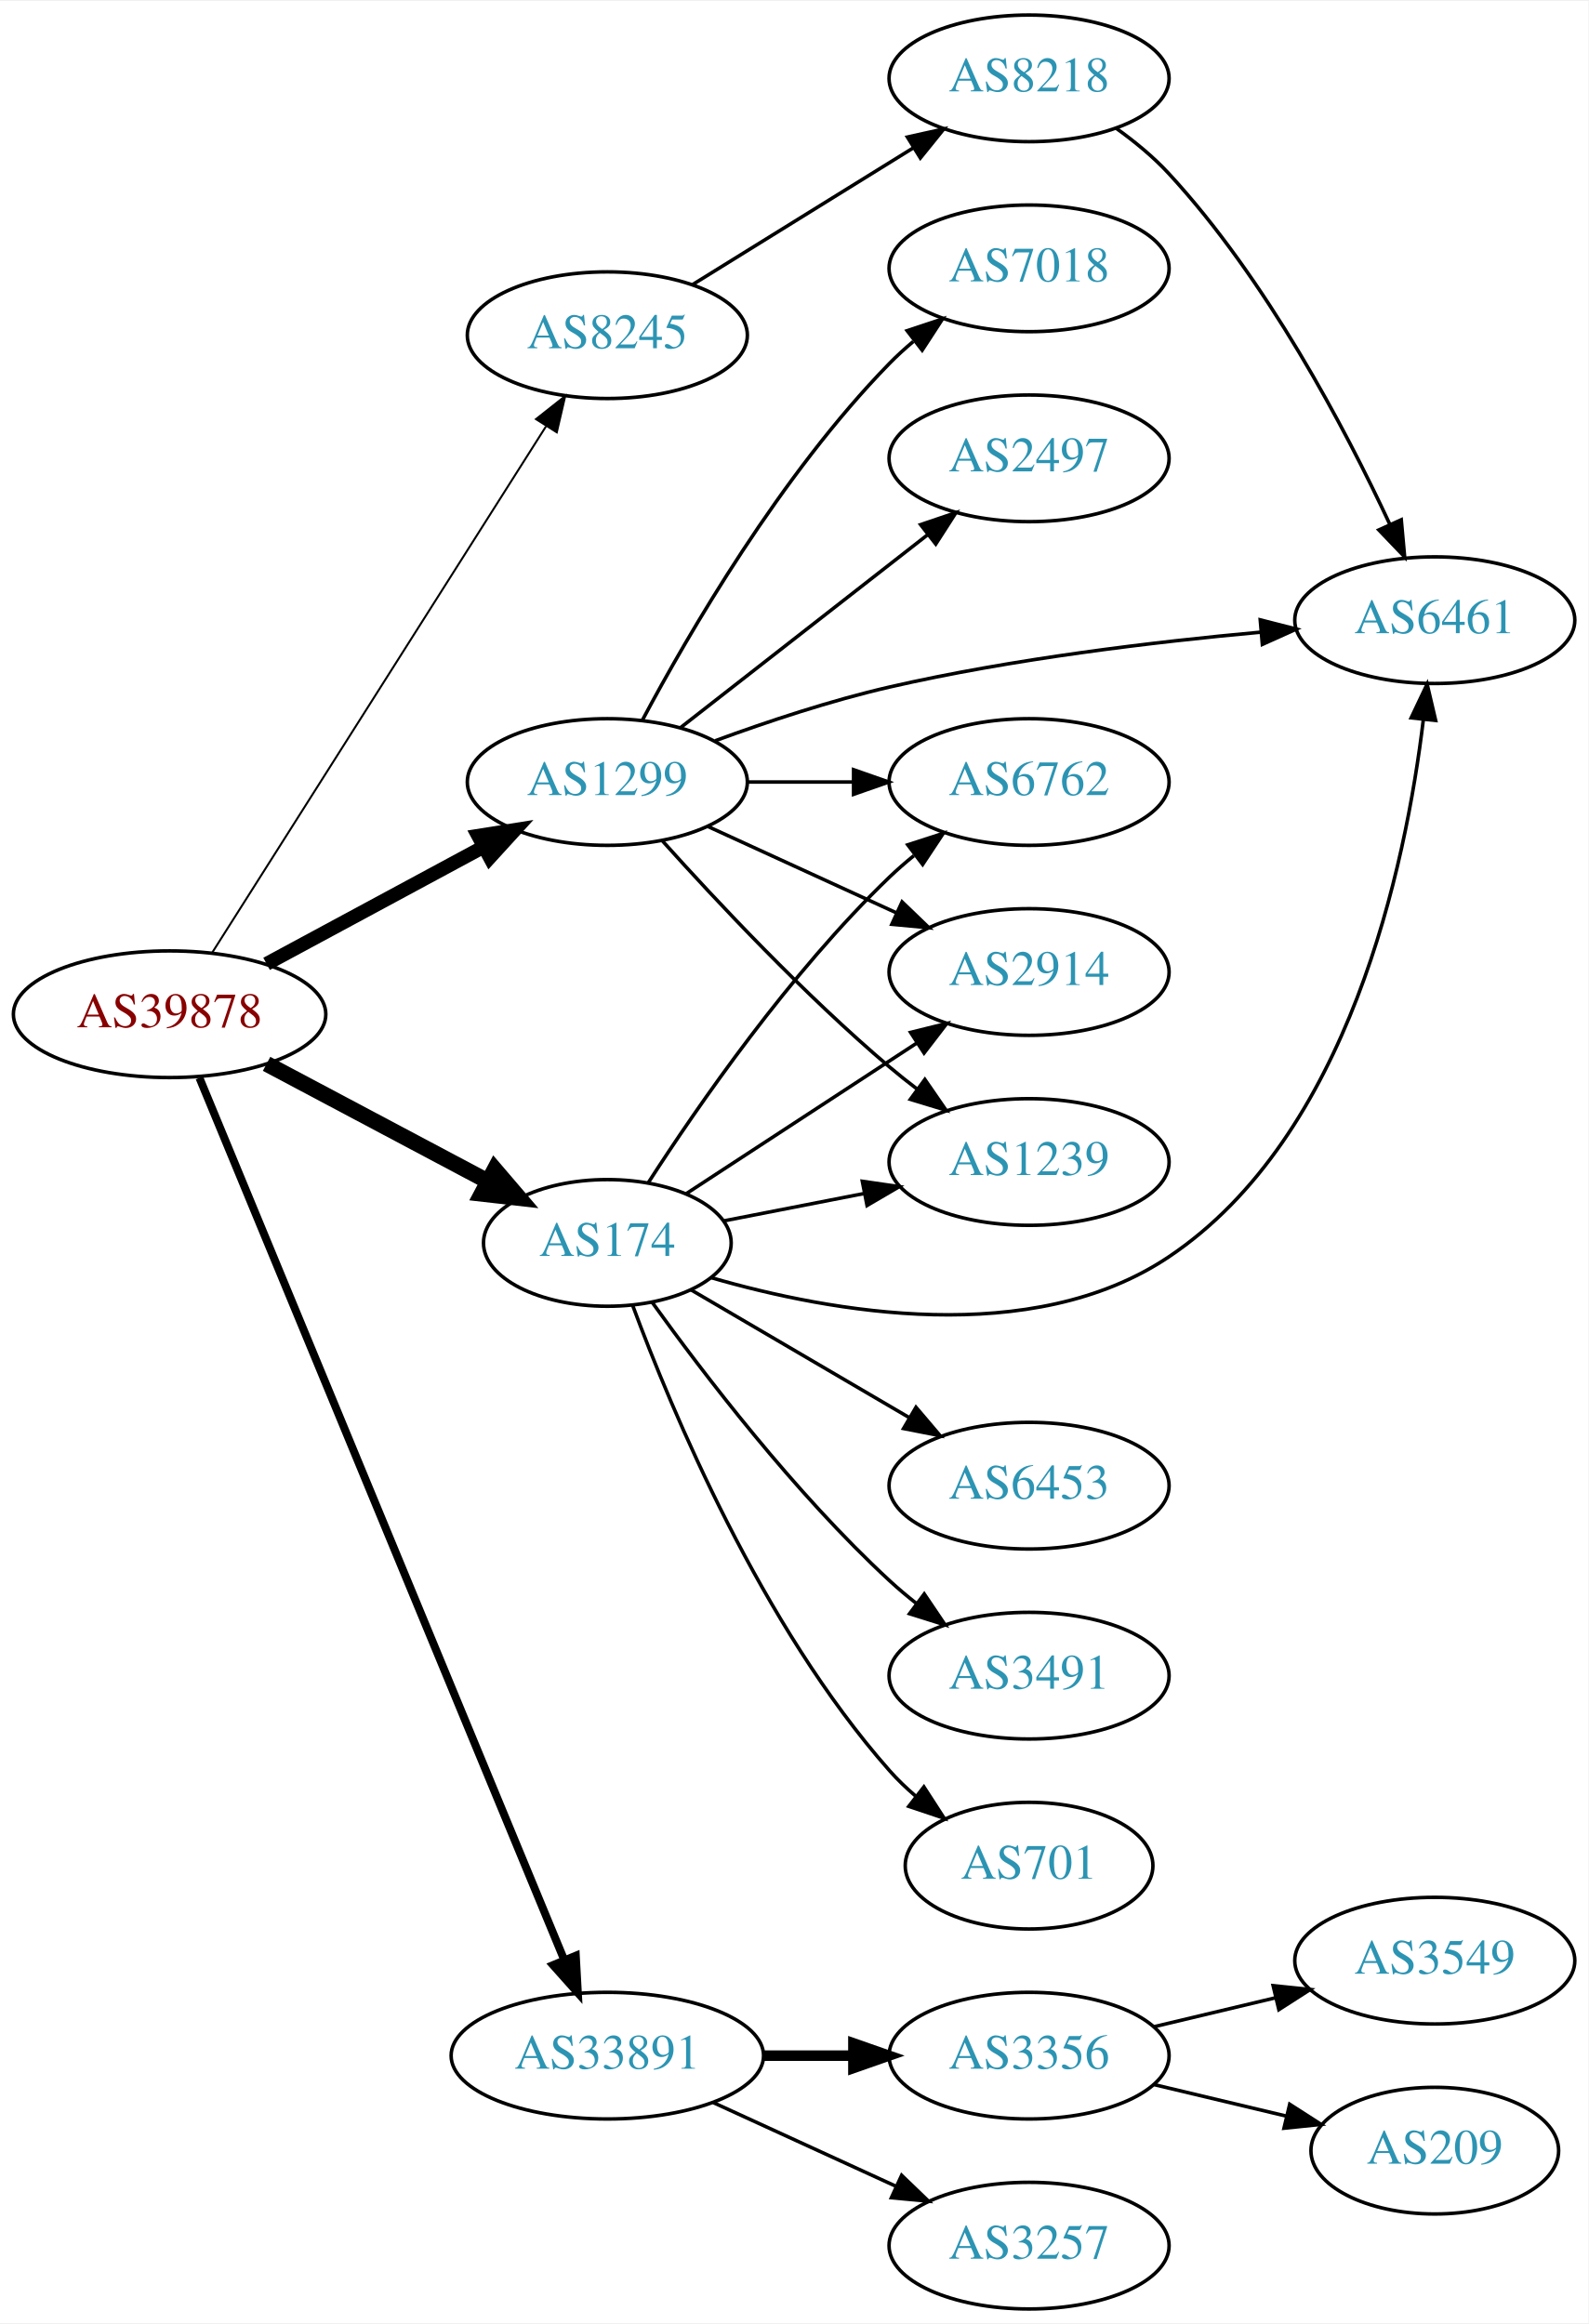
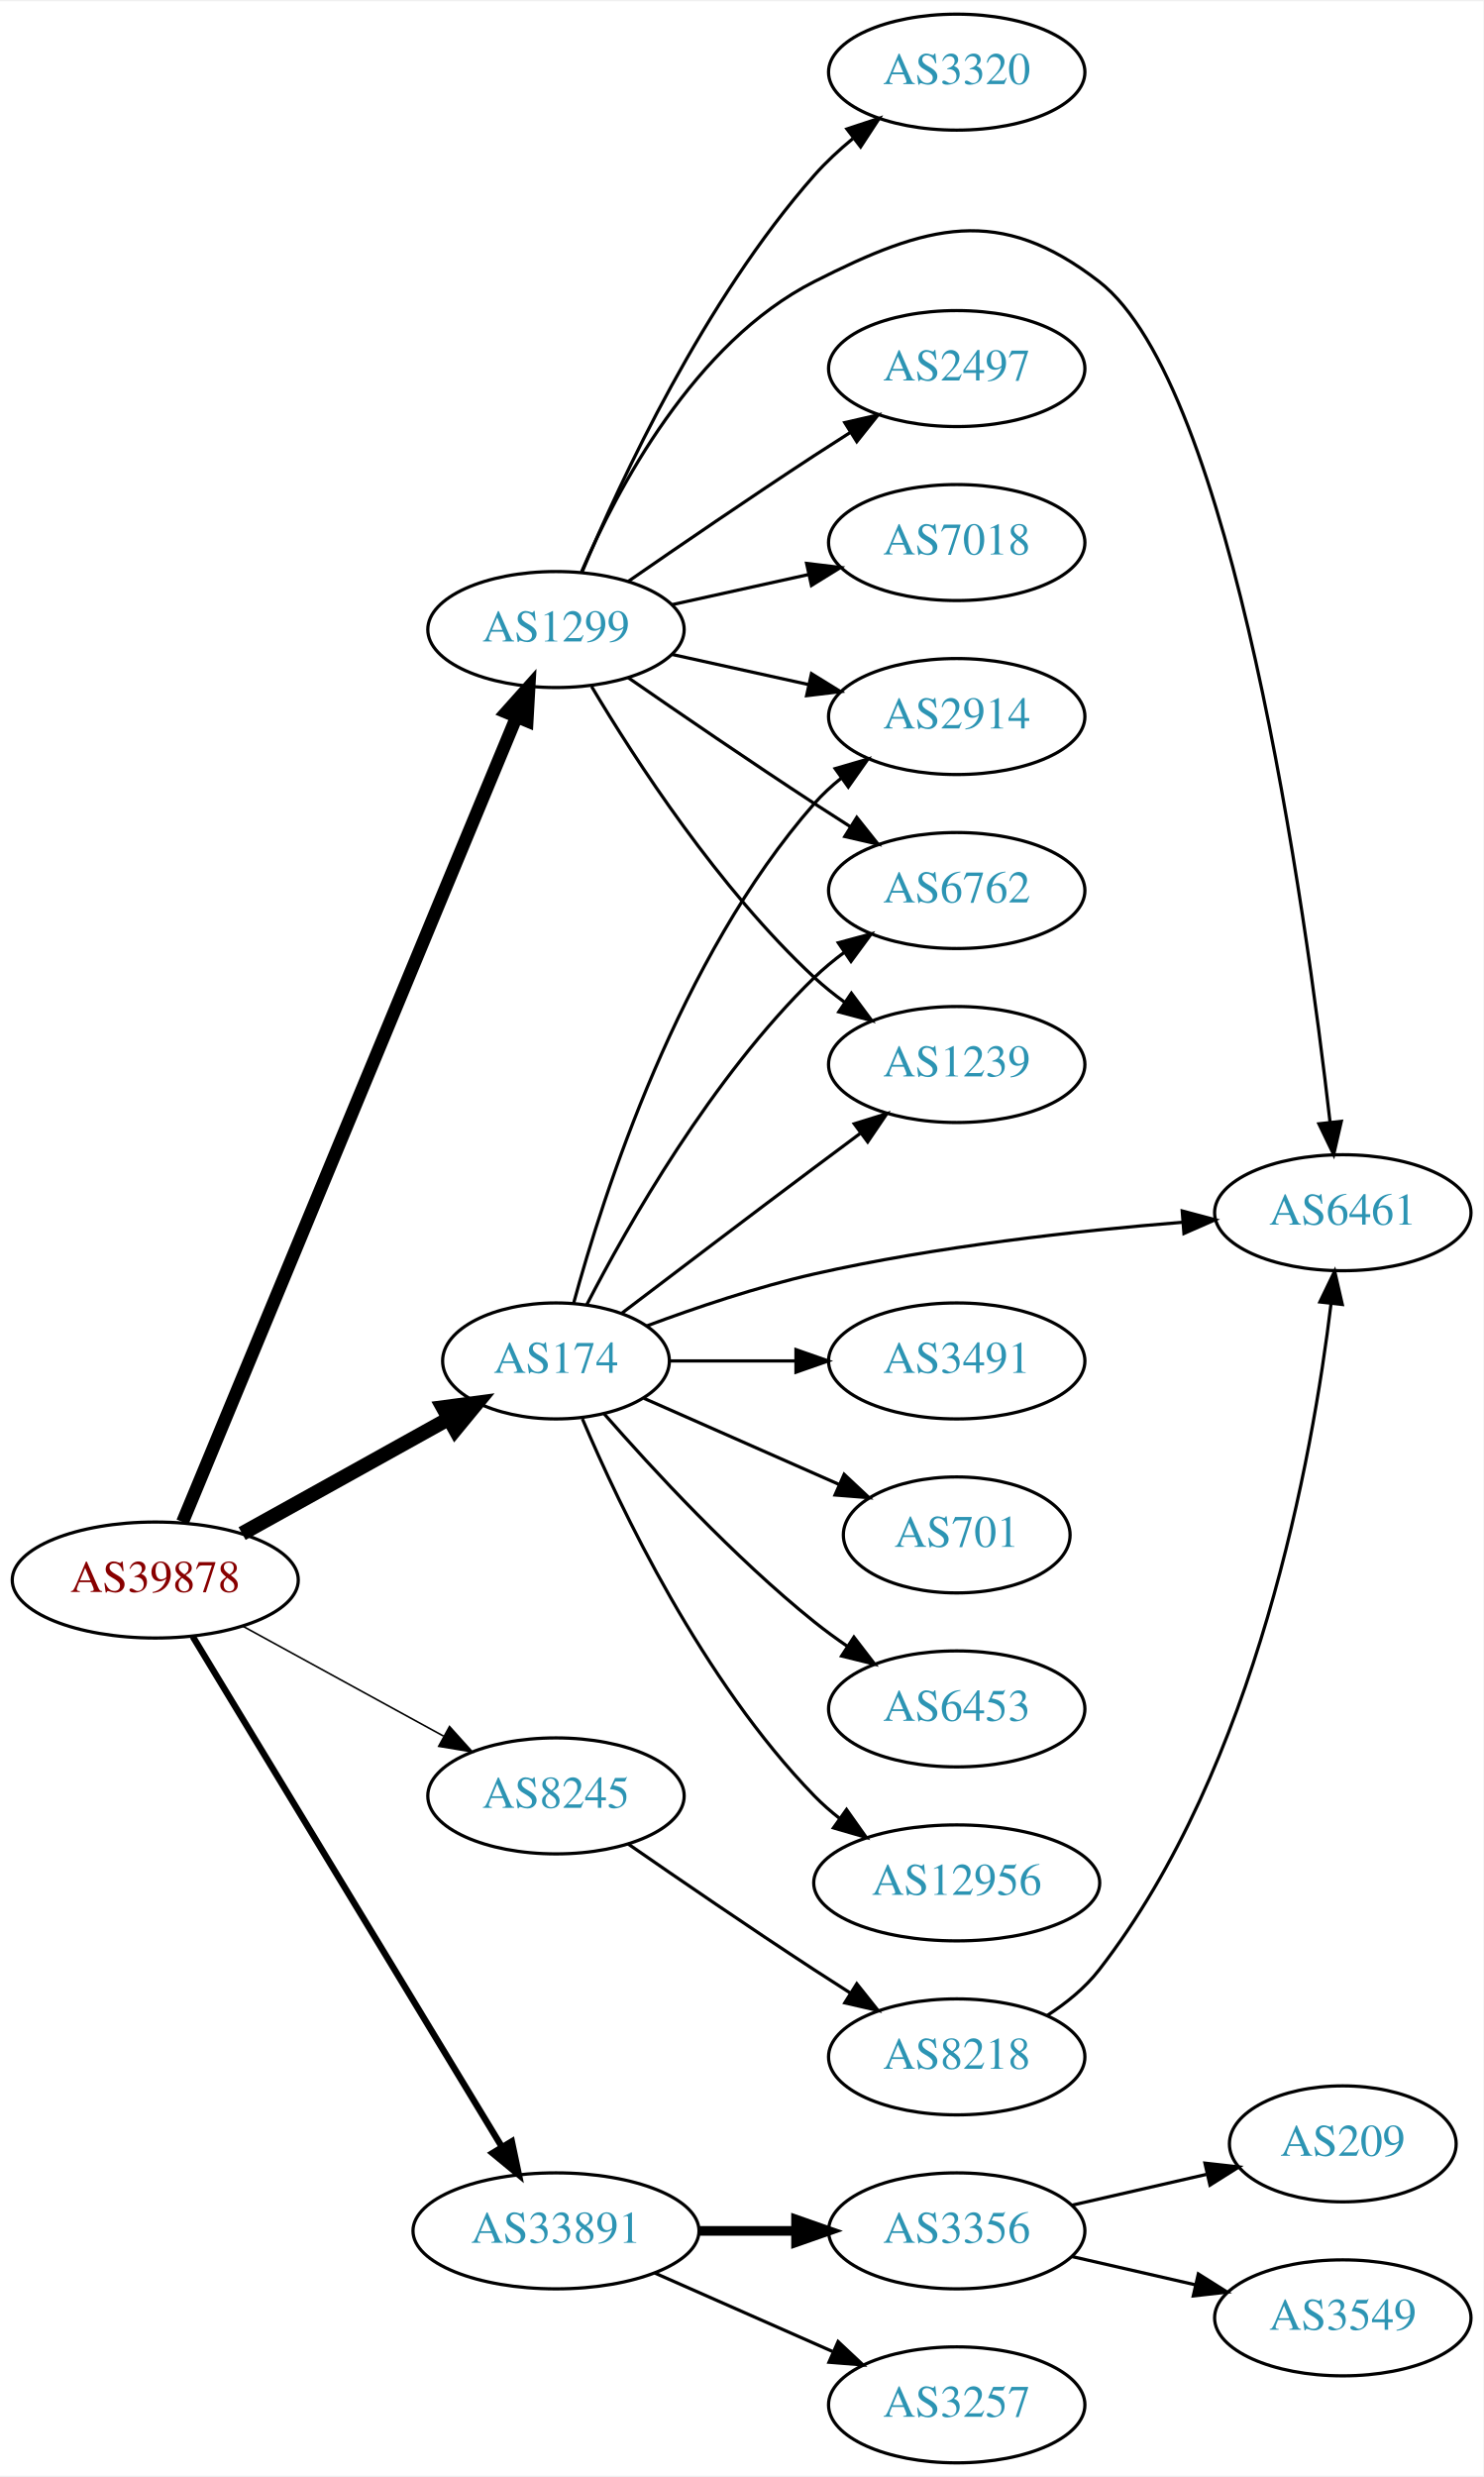
- <svg xmlns="http://www.w3.org/2000/svg" xmlns:xlink="http://www.w3.org/1999/xlink" width="451pt" height="660pt" viewBox="0.00 0.00 451.37 660.00">
-   <g id="graph0" class="graph" transform="scale(1 1) rotate(0) translate(4 656)">
-     <polygon fill="white" stroke="none" points="-4,4 -4,-656 447.37,-656 447.37,4 -4,4" />
+ <svg xmlns="http://www.w3.org/2000/svg" xmlns:xlink="http://www.w3.org/1999/xlink" width="460pt" height="768pt" viewBox="0.00 0.00 460.47 768.00">
+   <g id="graph0" class="graph" transform="scale(1 1) rotate(0) translate(4 764)">
+     <polygon fill="white" stroke="none" points="-4,4 -4,-764 456.469,-764 456.469,4 -4,4" />
    <g id="node1" class="node">
      <g id="a_node1">
        <a xlink:href="/asn/39878" xlink:title="AS39878 ~ Peter Rauter GmbH [AT]">
-           <ellipse fill="#ffffff" stroke="black" cx="44.196" cy="-368" rx="44.393" ry="18" />
-           <text text-anchor="middle" x="44.196" y="-364.3" font-family="Times,serif" font-size="14.00" fill="#880000">AS39878</text>
+           <ellipse fill="#ffffff" stroke="black" cx="44.196" cy="-274" rx="44.393" ry="18" />
+           <text text-anchor="middle" x="44.196" y="-270.3" font-family="Times,serif" font-size="14.00" fill="#880000">AS39878</text>
        </a>
      </g>
    </g>
    <g id="node2" class="node">
      <g id="a_node2">
        <a xlink:href="/asn/174" xlink:title="AS174 ~ Cogent Communications [US]">
-           <ellipse fill="#ffffff" stroke="black" cx="168.588" cy="-303" rx="35.194" ry="18" />
-           <text text-anchor="middle" x="168.588" y="-299.3" font-family="Times,serif" font-size="14.00" fill="#2c94b3">AS174</text>
+           <ellipse fill="#ffffff" stroke="black" cx="168.588" cy="-342" rx="35.194" ry="18" />
+           <text text-anchor="middle" x="168.588" y="-338.3" font-family="Times,serif" font-size="14.00" fill="#2c94b3">AS174</text>
        </a>
      </g>
    </g>
    <g id="edge1" class="edge">
-       <path fill="none" stroke="black" stroke-width="4.5" d="M71.753,-353.896C90.204,-344.097 114.919,-330.972 134.629,-320.504" />
-       <polygon fill="black" stroke="black" stroke-width="4.5" points="136.587,-323.923 143.572,-315.755 132.893,-316.968 136.587,-323.923" />
+       <path fill="none" stroke="black" stroke-width="4.5" d="M71.152,-288.421C89.894,-298.834 115.326,-312.964 135.367,-324.098" />
+       <polygon fill="black" stroke="black" stroke-width="4.5" points="133.499,-327.565 144.153,-328.979 137.324,-320.681 133.499,-327.565" />
    </g>
    <g id="node3" class="node">
      <g id="a_node3">
        <a xlink:href="/asn/1299" xlink:title="AS1299 ~ Telia Carrier [EU]">
-           <ellipse fill="#ffffff" stroke="black" cx="168.588" cy="-434" rx="39.794" ry="18" />
-           <text text-anchor="middle" x="168.588" y="-430.3" font-family="Times,serif" font-size="14.00" fill="#2c94b3">AS1299</text>
+           <ellipse fill="#ffffff" stroke="black" cx="168.588" cy="-569" rx="39.794" ry="18" />
+           <text text-anchor="middle" x="168.588" y="-565.3" font-family="Times,serif" font-size="14.00" fill="#2c94b3">AS1299</text>
        </a>
      </g>
    </g>
    <g id="edge2" class="edge">
-       <path fill="none" stroke="black" stroke-width="3.938" d="M71.753,-382.321C89.84,-392.074 113.946,-405.073 133.456,-415.594" />
-       <polygon fill="black" stroke="black" stroke-width="3.938" points="131.874,-418.718 142.338,-420.384 135.197,-412.556 131.874,-418.718" />
+       <path fill="none" stroke="black" stroke-width="4" d="M52.668,-292.009C73.372,-341.913 131.577,-482.204 156.277,-541.738" />
+       <polygon fill="black" stroke="black" stroke-width="4" points="153.149,-543.331 160.214,-551.226 159.615,-540.648 153.149,-543.331" />
    </g>
    <g id="node4" class="node">
      <g id="a_node4">
        <a xlink:href="/asn/8245" xlink:title="AS8245 ~ Video-Broadcast GmbH [AT]">
-           <ellipse fill="#ffffff" stroke="black" cx="168.588" cy="-561" rx="39.794" ry="18" />
-           <text text-anchor="middle" x="168.588" y="-557.3" font-family="Times,serif" font-size="14.00" fill="#2c94b3">AS8245</text>
+           <ellipse fill="#ffffff" stroke="black" cx="168.588" cy="-207" rx="39.794" ry="18" />
+           <text text-anchor="middle" x="168.588" y="-203.3" font-family="Times,serif" font-size="14.00" fill="#2c94b3">AS8245</text>
        </a>
      </g>
    </g>
    <g id="edge3" class="edge">
-       <path fill="none" stroke="black" stroke-width="0.562" d="M56.273,-385.468C77.892,-419.557 125.798,-495.102 151.137,-535.058" />
-       <polygon fill="black" stroke="black" stroke-width="0.562" points="148.313,-537.14 156.624,-543.711 154.224,-533.391 148.313,-537.14" />
+       <path fill="none" stroke="black" stroke-width="0.5" d="M71.452,-259.627C89.643,-249.669 114.029,-236.32 133.688,-225.558" />
+       <polygon fill="black" stroke="black" stroke-width="0.5" points="135.538,-228.535 142.629,-220.663 132.177,-222.395 135.538,-228.535" />
    </g>
    <g id="node5" class="node">
      <g id="a_node5">
        <a xlink:href="/asn/33891" xlink:title="AS33891 ~ CORE-BACKBONE GMBH GLOBAL NETWORK [DE]">
          <ellipse fill="#ffffff" stroke="black" cx="168.588" cy="-72" rx="44.393" ry="18" />
          <text text-anchor="middle" x="168.588" y="-68.3" font-family="Times,serif" font-size="14.00" fill="#2c94b3">AS33891</text>
        </a>
      </g>
    </g>
    <g id="edge4" class="edge">
-       <path fill="none" stroke="black" stroke-width="2.25" d="M52.668,-349.929C73.372,-299.857 131.577,-159.09 156.277,-99.355" />
-       <polygon fill="black" stroke="black" stroke-width="2.25" points="159.627,-100.413 160.214,-89.834 153.159,-97.738 159.627,-100.413" />
+       <path fill="none" stroke="black" stroke-width="2" d="M55.843,-256.427C77.417,-220.821 126.386,-140.002 151.73,-98.173" />
+       <polygon fill="black" stroke="black" stroke-width="2" points="154.864,-99.755 157.053,-89.388 148.877,-96.127 154.864,-99.755" />
    </g>
    <g id="node6" class="node">
      <g id="a_node6">
-         <a xlink:href="/asn/6762" xlink:title="AS6762 ~ TELECOM ITALIA SPARKLE S.p.A. [IT]">
-           <ellipse fill="#ffffff" stroke="black" cx="288.431" cy="-434" rx="39.794" ry="18" />
-           <text text-anchor="middle" x="288.431" y="-430.3" font-family="Times,serif" font-size="14.00" fill="#2c94b3">AS6762</text>
+         <a xlink:href="/asn/2914" xlink:title="AS2914 ~ NTT America, Inc. [US]">
+           <ellipse fill="#ffffff" stroke="black" cx="292.98" cy="-542" rx="39.794" ry="18" />
+           <text text-anchor="middle" x="292.98" y="-538.3" font-family="Times,serif" font-size="14.00" fill="#2c94b3">AS2914</text>
        </a>
      </g>
    </g>
    <g id="edge5" class="edge">
-       <path fill="none" stroke="black" d="M180.232,-320.134C194.25,-341.876 220.459,-379.813 248.784,-407 250.943,-409.072 253.274,-411.103 255.683,-413.063" />
-       <polygon fill="black" stroke="black" points="253.959,-416.148 264.041,-419.404 258.19,-410.571 253.959,-416.148" />
+       <path fill="none" stroke="black" d="M174.043,-359.834C183.186,-393.479 206.821,-467.226 248.784,-515 251.265,-517.824 254.112,-520.454 257.136,-522.878" />
+       <polygon fill="black" stroke="black" points="255.252,-525.833 265.424,-528.8 259.322,-520.138 255.252,-525.833" />
    </g>
    <g id="node7" class="node">
      <g id="a_node7">
-         <a xlink:href="/asn/2914" xlink:title="AS2914 ~ NTT America, Inc. [US]">
-           <ellipse fill="#ffffff" stroke="black" cx="288.431" cy="-380" rx="39.794" ry="18" />
-           <text text-anchor="middle" x="288.431" y="-376.3" font-family="Times,serif" font-size="14.00" fill="#2c94b3">AS2914</text>
+         <a xlink:href="/asn/6762" xlink:title="AS6762 ~ TELECOM ITALIA SPARKLE S.p.A. [IT]">
+           <ellipse fill="#ffffff" stroke="black" cx="292.98" cy="-488" rx="39.794" ry="18" />
+           <text text-anchor="middle" x="292.98" y="-484.3" font-family="Times,serif" font-size="14.00" fill="#2c94b3">AS6762</text>
        </a>
      </g>
    </g>
    <g id="edge6" class="edge">
-       <path fill="none" stroke="black" d="M190.929,-316.944C209.268,-328.927 235.943,-346.357 256.603,-359.857" />
-       <polygon fill="black" stroke="black" points="254.761,-362.834 265.047,-365.374 258.59,-356.974 254.761,-362.834" />
+       <path fill="none" stroke="black" d="M178.127,-359.419C190.901,-384.196 216.928,-430.041 248.784,-461 251.628,-463.764 254.802,-466.388 258.101,-468.837" />
+       <polygon fill="black" stroke="black" points="256.217,-471.788 266.448,-474.541 260.167,-466.009 256.217,-471.788" />
    </g>
    <g id="node8" class="node">
      <g id="a_node8">
-         <a xlink:href="/asn/701" xlink:title="AS701 ~ UUNET [US]">
-           <ellipse fill="#ffffff" stroke="black" cx="288.431" cy="-126" rx="35.194" ry="18" />
-           <text text-anchor="middle" x="288.431" y="-122.3" font-family="Times,serif" font-size="14.00" fill="#2c94b3">AS701</text>
+         <a xlink:href="/asn/3491" xlink:title="AS3491 ~ PCCW Global, Inc. [US]">
+           <ellipse fill="#ffffff" stroke="black" cx="292.98" cy="-342" rx="39.794" ry="18" />
+           <text text-anchor="middle" x="292.98" y="-338.3" font-family="Times,serif" font-size="14.00" fill="#2c94b3">AS3491</text>
        </a>
      </g>
    </g>
    <g id="edge7" class="edge">
-       <path fill="none" stroke="black" d="M175.803,-285.179C186.877,-255.289 212.333,-194.278 248.784,-153 251.006,-150.485 253.507,-148.082 256.141,-145.822" />
-       <polygon fill="black" stroke="black" points="258.543,-148.388 264.296,-139.492 254.251,-142.858 258.543,-148.388" />
+       <path fill="none" stroke="black" d="M204.007,-342C216.058,-342 229.834,-342 242.852,-342" />
+       <polygon fill="black" stroke="black" points="243.081,-345.5 253.081,-342 243.081,-338.5 243.081,-345.5" />
    </g>
    <g id="node9" class="node">
      <g id="a_node9">
-         <a xlink:href="/asn/1239" xlink:title="AS1239 ~ Sprint [US]">
-           <ellipse fill="#ffffff" stroke="black" cx="288.431" cy="-326" rx="39.794" ry="18" />
-           <text text-anchor="middle" x="288.431" y="-322.3" font-family="Times,serif" font-size="14.00" fill="#2c94b3">AS1239</text>
+         <a xlink:href="/asn/701" xlink:title="AS701 ~ UUNET [US]">
+           <ellipse fill="#ffffff" stroke="black" cx="292.98" cy="-288" rx="35.194" ry="18" />
+           <text text-anchor="middle" x="292.98" y="-284.3" font-family="Times,serif" font-size="14.00" fill="#2c94b3">AS701</text>
        </a>
      </g>
    </g>
    <g id="edge8" class="edge">
-       <path fill="none" stroke="black" d="M201.789,-309.285C214.062,-311.68 228.297,-314.459 241.595,-317.054" />
-       <polygon fill="black" stroke="black" points="241.049,-320.513 251.534,-318.994 242.39,-313.643 241.049,-320.513" />
+       <path fill="none" stroke="black" d="M195.844,-330.416C213.51,-322.621 237.018,-312.25 256.366,-303.713" />
+       <polygon fill="black" stroke="black" points="258.031,-306.804 265.768,-299.565 255.206,-300.4 258.031,-306.804" />
    </g>
    <g id="node10" class="node">
      <g id="a_node10">
-         <a xlink:href="/asn/6453" xlink:title="AS6453 ~ TATA COMMUNICATIONS (AMERICA) INC [US]">
-           <ellipse fill="#ffffff" stroke="black" cx="288.431" cy="-234" rx="39.794" ry="18" />
-           <text text-anchor="middle" x="288.431" y="-230.3" font-family="Times,serif" font-size="14.00" fill="#2c94b3">AS6453</text>
+         <a xlink:href="/asn/1239" xlink:title="AS1239 ~ Sprint [US]">
+           <ellipse fill="#ffffff" stroke="black" cx="292.98" cy="-434" rx="39.794" ry="18" />
+           <text text-anchor="middle" x="292.98" y="-430.3" font-family="Times,serif" font-size="14.00" fill="#2c94b3">AS1239</text>
        </a>
      </g>
    </g>
    <g id="edge9" class="edge">
-       <path fill="none" stroke="black" d="M192.309,-289.696C209.941,-279.372 234.634,-264.914 254.442,-253.316" />
-       <polygon fill="black" stroke="black" points="256.296,-256.286 263.157,-248.213 252.759,-250.246 256.296,-256.286" />
+       <path fill="none" stroke="black" d="M189.072,-356.853C205.076,-369.031 228.353,-386.693 248.784,-402 253.359,-405.427 258.218,-409.047 262.962,-412.57" />
+       <polygon fill="black" stroke="black" points="261.175,-415.602 271.293,-418.745 265.344,-409.978 261.175,-415.602" />
    </g>
    <g id="node11" class="node">
      <g id="a_node11">
-         <a xlink:href="/asn/3491" xlink:title="AS3491 ~ PCCW Global, Inc. [US]">
-           <ellipse fill="#ffffff" stroke="black" cx="288.431" cy="-180" rx="39.794" ry="18" />
-           <text text-anchor="middle" x="288.431" y="-176.3" font-family="Times,serif" font-size="14.00" fill="#2c94b3">AS3491</text>
+         <a xlink:href="/asn/6453" xlink:title="AS6453 ~ TATA COMMUNICATIONS (AMERICA) INC [US]">
+           <ellipse fill="#ffffff" stroke="black" cx="292.98" cy="-234" rx="39.794" ry="18" />
+           <text text-anchor="middle" x="292.98" y="-230.3" font-family="Times,serif" font-size="14.00" fill="#2c94b3">AS6453</text>
        </a>
      </g>
    </g>
    <g id="edge10" class="edge">
-       <path fill="none" stroke="black" d="M181.258,-286.212C195.727,-266.073 221.795,-231.913 248.784,-207 251.19,-204.779 253.787,-202.594 256.458,-200.486" />
-       <polygon fill="black" stroke="black" points="258.643,-203.222 264.57,-194.44 254.46,-197.609 258.643,-203.222" />
+       <path fill="none" stroke="black" d="M183.462,-325.655C198.532,-308.441 223.81,-281.099 248.784,-261 252.04,-258.38 255.565,-255.808 259.149,-253.354" />
+       <polygon fill="black" stroke="black" points="261.068,-256.281 267.522,-247.879 257.237,-250.423 261.068,-256.281" />
    </g>
    <g id="node12" class="node">
      <g id="a_node12">
-         <a xlink:href="/asn/6461" xlink:title="AS6461 ~ Zayo Bandwidth [US]">
-           <ellipse fill="#ffffff" stroke="black" cx="403.724" cy="-480" rx="39.794" ry="18" />
-           <text text-anchor="middle" x="403.724" y="-476.3" font-family="Times,serif" font-size="14.00" fill="#2c94b3">AS6461</text>
+         <a xlink:href="/asn/12956" xlink:title="AS12956 ~ TELXIUS [ES]">
+           <ellipse fill="#ffffff" stroke="black" cx="292.98" cy="-180" rx="44.393" ry="18" />
+           <text text-anchor="middle" x="292.98" y="-176.3" font-family="Times,serif" font-size="14.00" fill="#2c94b3">AS12956</text>
        </a>
      </g>
    </g>
    <g id="edge11" class="edge">
-       <path fill="none" stroke="black" d="M198.064,-293.138C232.061,-283.278 289.192,-272.974 328.077,-299 379.399,-333.35 395.472,-410.109 400.479,-451.781" />
-       <polygon fill="black" stroke="black" points="397.009,-452.243 401.551,-461.814 403.969,-451.499 397.009,-452.243" />
-     </g>
-     <g id="edge17" class="edge">
-       <path fill="none" stroke="black" d="M208.501,-434C218.054,-434 228.404,-434 238.367,-434" />
-       <polygon fill="black" stroke="black" points="238.559,-437.5 248.559,-434 238.559,-430.5 238.559,-437.5" />
-     </g>
-     <g id="edge13" class="edge">
-       <path fill="none" stroke="black" d="M197.217,-421.339C213.174,-414.027 233.445,-404.739 250.727,-396.819" />
-       <polygon fill="black" stroke="black" points="252.342,-399.929 259.975,-392.581 249.426,-393.565 252.342,-399.929" />
-     </g>
-     <g id="edge15" class="edge">
-       <path fill="none" stroke="black" d="M184.234,-417.275C199.535,-400.235 224.632,-373.477 248.784,-353 251.281,-350.883 253.942,-348.768 256.653,-346.707" />
-       <polygon fill="black" stroke="black" points="258.819,-349.459 264.83,-340.734 254.69,-343.806 258.819,-349.459" />
-     </g>
-     <g id="edge16" class="edge">
-       <path fill="none" stroke="black" d="M199.253,-445.735C213.946,-451.128 232.078,-457.164 248.784,-461 283.683,-469.013 323.859,-473.827 354.415,-476.605" />
-       <polygon fill="black" stroke="black" points="354.122,-480.092 364.387,-477.47 354.727,-473.119 354.122,-480.092" />
+       <path fill="none" stroke="black" d="M176.779,-324.025C188.546,-296.318 214.12,-242.652 248.784,-207 251.2,-204.515 253.889,-202.158 256.71,-199.949" />
+       <polygon fill="black" stroke="black" points="258.774,-202.775 264.894,-194.127 254.717,-197.071 258.774,-202.775" />
    </g>
    <g id="node13" class="node">
      <g id="a_node13">
-         <a xlink:href="/asn/2497" xlink:title="AS2497 ~ Internet Initiative Japan Inc. [JP]">
-           <ellipse fill="#ffffff" stroke="black" cx="288.431" cy="-526" rx="39.794" ry="18" />
-           <text text-anchor="middle" x="288.431" y="-522.3" font-family="Times,serif" font-size="14.00" fill="#2c94b3">AS2497</text>
+         <a xlink:href="/asn/6461" xlink:title="AS6461 ~ Zayo Bandwidth [US]">
+           <ellipse fill="#ffffff" stroke="black" cx="412.823" cy="-388" rx="39.794" ry="18" />
+           <text text-anchor="middle" x="412.823" y="-384.3" font-family="Times,serif" font-size="14.00" fill="#2c94b3">AS6461</text>
        </a>
      </g>
    </g>
    <g id="edge12" class="edge">
-       <path fill="none" stroke="black" d="M189.312,-449.399C208.516,-464.391 237.887,-487.321 259.491,-504.188" />
-       <polygon fill="black" stroke="black" points="257.606,-507.156 267.642,-510.551 261.914,-501.638 257.606,-507.156" />
+       <path fill="none" stroke="black" d="M196.665,-352.83C211.776,-358.466 231.073,-364.997 248.784,-369 286.657,-377.56 330.401,-382.391 363.037,-385.036" />
+       <polygon fill="black" stroke="black" points="362.982,-388.543 373.222,-385.821 363.52,-381.563 362.982,-388.543" />
+     </g>
+     <g id="edge16" class="edge">
+       <path fill="none" stroke="black" d="M204.661,-561.263C217.848,-558.354 233.028,-555.005 246.994,-551.924" />
+       <polygon fill="black" stroke="black" points="247.891,-555.31 256.903,-549.738 246.383,-548.475 247.891,-555.31" />
+     </g>
+     <g id="edge19" class="edge">
+       <path fill="none" stroke="black" d="M190.945,-554.099C206.796,-543.123 228.999,-527.921 248.784,-515 252.366,-512.661 256.137,-510.241 259.897,-507.856" />
+       <polygon fill="black" stroke="black" points="261.959,-510.693 268.558,-502.404 258.23,-504.769 261.959,-510.693" />
+     </g>
+     <g id="edge17" class="edge">
+       <path fill="none" stroke="black" d="M179.634,-551.329C193.205,-528.528 219.137,-488.528 248.784,-461 251.691,-458.301 254.904,-455.72 258.228,-453.297" />
+       <polygon fill="black" stroke="black" points="260.287,-456.13 266.606,-447.625 256.363,-450.333 260.287,-456.13" />
+     </g>
+     <g id="edge15" class="edge">
+       <path fill="none" stroke="black" d="M176.513,-586.902C187.465,-612.374 211.452,-658.082 248.784,-677 283.827,-694.758 306.118,-701.056 337.176,-677 378.701,-644.838 401.269,-482.398 408.864,-416.17" />
+       <polygon fill="black" stroke="black" points="412.364,-416.369 409.994,-406.043 405.407,-415.593 412.364,-416.369" />
    </g>
    <g id="node14" class="node">
      <g id="a_node14">
-         <a xlink:href="/asn/7018" xlink:title="AS7018 ~ AT&amp;T Services, Inc. [US]">
-           <ellipse fill="#ffffff" stroke="black" cx="288.431" cy="-580" rx="39.794" ry="18" />
-           <text text-anchor="middle" x="288.431" y="-576.3" font-family="Times,serif" font-size="14.00" fill="#2c94b3">AS7018</text>
-         </a>
-       </g>
-     </g>
-     <g id="edge14" class="edge">
-       <path fill="none" stroke="black" d="M178.564,-451.613C191.678,-476.22 217.904,-521.413 248.784,-553 250.876,-555.14 253.159,-557.219 255.535,-559.212" />
-       <polygon fill="black" stroke="black" points="253.778,-562.277 263.834,-565.613 258.054,-556.734 253.778,-562.277" />
+         <a xlink:href="/asn/2497" xlink:title="AS2497 ~ Internet Initiative Japan Inc. [JP]">
+           <ellipse fill="#ffffff" stroke="black" cx="292.98" cy="-650" rx="39.794" ry="18" />
+           <text text-anchor="middle" x="292.98" y="-646.3" font-family="Times,serif" font-size="14.00" fill="#2c94b3">AS2497</text>
+         </a>
+       </g>
+     </g>
+     <g id="edge13" class="edge">
+       <path fill="none" stroke="black" d="M190.945,-583.901C206.796,-594.877 228.999,-610.079 248.784,-623 252.366,-625.339 256.137,-627.759 259.897,-630.144" />
+       <polygon fill="black" stroke="black" points="258.23,-633.231 268.558,-635.596 261.959,-627.307 258.23,-633.231" />
    </g>
    <g id="node15" class="node">
      <g id="a_node15">
-         <a xlink:href="/asn/8218" xlink:title="AS8218 ~ legacy Neotelecoms [FR]">
-           <ellipse fill="#ffffff" stroke="black" cx="288.431" cy="-634" rx="39.794" ry="18" />
-           <text text-anchor="middle" x="288.431" y="-630.3" font-family="Times,serif" font-size="14.00" fill="#2c94b3">AS8218</text>
-         </a>
-       </g>
-     </g>
-     <g id="edge18" class="edge">
-       <path fill="none" stroke="black" d="M192.87,-575.422C210.786,-586.521 235.743,-601.981 255.519,-614.232" />
-       <polygon fill="black" stroke="black" points="253.853,-617.317 264.197,-619.608 257.539,-611.366 253.853,-617.317" />
+         <a xlink:href="/asn/7018" xlink:title="AS7018 ~ AT&amp;T Services, Inc. [US]">
+           <ellipse fill="#ffffff" stroke="black" cx="292.98" cy="-596" rx="39.794" ry="18" />
+           <text text-anchor="middle" x="292.98" y="-592.3" font-family="Times,serif" font-size="14.00" fill="#2c94b3">AS7018</text>
+         </a>
+       </g>
+     </g>
+     <g id="edge14" class="edge">
+       <path fill="none" stroke="black" d="M204.661,-576.737C217.848,-579.646 233.028,-582.995 246.994,-586.076" />
+       <polygon fill="black" stroke="black" points="246.383,-589.525 256.903,-588.262 247.891,-582.69 246.383,-589.525" />
    </g>
    <g id="node16" class="node">
      <g id="a_node16">
-         <a xlink:href="/asn/3257" xlink:title="AS3257 ~ GTT [DE]">
-           <ellipse fill="#ffffff" stroke="black" cx="288.431" cy="-18" rx="39.794" ry="18" />
-           <text text-anchor="middle" x="288.431" y="-14.3" font-family="Times,serif" font-size="14.00" fill="#2c94b3">AS3257</text>
-         </a>
-       </g>
-     </g>
-     <g id="edge20" class="edge">
-       <path fill="none" stroke="black" d="M198.718,-58.652C214.329,-51.498 233.727,-42.609 250.399,-34.969" />
-       <polygon fill="black" stroke="black" points="252.218,-37.986 259.851,-30.638 249.302,-31.622 252.218,-37.986" />
+         <a xlink:href="/asn/3320" xlink:title="AS3320 ~ DTAG [DE]">
+           <ellipse fill="#ffffff" stroke="black" cx="292.98" cy="-742" rx="39.794" ry="18" />
+           <text text-anchor="middle" x="292.98" y="-738.3" font-family="Times,serif" font-size="14.00" fill="#2c94b3">AS3320</text>
+         </a>
+       </g>
+     </g>
+     <g id="edge18" class="edge">
+       <path fill="none" stroke="black" d="M176.752,-586.99C188.656,-615.36 214.624,-671.246 248.784,-710 252.319,-714.01 256.435,-717.828 260.695,-721.339" />
+       <polygon fill="black" stroke="black" points="258.887,-724.363 268.948,-727.681 263.152,-718.813 258.887,-724.363" />
    </g>
    <g id="node17" class="node">
      <g id="a_node17">
-         <a xlink:href="/asn/3356" xlink:title="AS3356 ~ Level 3 Parent, LLC [US]">
-           <ellipse fill="#ffffff" stroke="black" cx="288.431" cy="-72" rx="39.794" ry="18" />
-           <text text-anchor="middle" x="288.431" y="-68.3" font-family="Times,serif" font-size="14.00" fill="#2c94b3">AS3356</text>
-         </a>
-       </g>
-     </g>
-     <g id="edge21" class="edge">
-       <path fill="none" stroke="black" stroke-width="3" d="M212.799,-72C221.112,-72 229.875,-72 238.357,-72" />
-       <polygon fill="black" stroke="black" stroke-width="3" points="238.516,-75.5 248.516,-72 238.516,-68.5 238.516,-75.5" />
-     </g>
-     <g id="edge19" class="edge">
-       <path fill="none" stroke="black" d="M313.215,-619.791C318.463,-616.025 323.744,-611.688 328.077,-607 355.91,-576.894 378.157,-534.691 390.899,-507.347" />
-       <polygon fill="black" stroke="black" points="394.198,-508.547 395.156,-497.996 387.827,-505.647 394.198,-508.547" />
+         <a xlink:href="/asn/8218" xlink:title="AS8218 ~ legacy Neotelecoms [FR]">
+           <ellipse fill="#ffffff" stroke="black" cx="292.98" cy="-126" rx="39.794" ry="18" />
+           <text text-anchor="middle" x="292.98" y="-122.3" font-family="Times,serif" font-size="14.00" fill="#2c94b3">AS8218</text>
+         </a>
+       </g>
+     </g>
+     <g id="edge20" class="edge">
+       <path fill="none" stroke="black" d="M190.945,-192.099C206.796,-181.123 228.999,-165.921 248.784,-153 252.366,-150.661 256.137,-148.241 259.897,-145.856" />
+       <polygon fill="black" stroke="black" points="261.959,-148.693 268.558,-140.404 258.23,-142.769 261.959,-148.693" />
    </g>
    <g id="node18" class="node">
      <g id="a_node18">
-         <a xlink:href="/asn/209" xlink:title="AS209 ~ CenturyLink Communications, LLC [US]">
-           <ellipse fill="#ffffff" stroke="black" cx="403.724" cy="-45" rx="35.194" ry="18" />
-           <text text-anchor="middle" x="403.724" y="-41.3" font-family="Times,serif" font-size="14.00" fill="#2c94b3">AS209</text>
+         <a xlink:href="/asn/3257" xlink:title="AS3257 ~ GTT [DE]">
+           <ellipse fill="#ffffff" stroke="black" cx="292.98" cy="-18" rx="39.794" ry="18" />
+           <text text-anchor="middle" x="292.98" y="-14.3" font-family="Times,serif" font-size="14.00" fill="#2c94b3">AS3257</text>
        </a>
      </g>
    </g>
    <g id="edge22" class="edge">
-       <path fill="none" stroke="black" d="M324.038,-63.752C335.833,-60.941 349.137,-57.771 361.405,-54.847" />
-       <polygon fill="black" stroke="black" points="362.494,-58.186 371.41,-52.463 360.871,-51.377 362.494,-58.186" />
+       <path fill="none" stroke="black" d="M199.216,-58.928C215.81,-51.606 236.67,-42.403 254.403,-34.579" />
+       <polygon fill="black" stroke="black" points="256.151,-37.634 263.887,-30.395 253.325,-31.23 256.151,-37.634" />
    </g>
    <g id="node19" class="node">
      <g id="a_node19">
+         <a xlink:href="/asn/3356" xlink:title="AS3356 ~ Level 3 Parent, LLC [US]">
+           <ellipse fill="#ffffff" stroke="black" cx="292.98" cy="-72" rx="39.794" ry="18" />
+           <text text-anchor="middle" x="292.98" y="-68.3" font-family="Times,serif" font-size="14.00" fill="#2c94b3">AS3356</text>
+         </a>
+       </g>
+     </g>
+     <g id="edge23" class="edge">
+       <path fill="none" stroke="black" stroke-width="3" d="M213.084,-72C222.773,-72 233.11,-72 243.002,-72" />
+       <polygon fill="black" stroke="black" stroke-width="3" points="243.105,-75.5 253.105,-72 243.105,-68.5 243.105,-75.5" />
+     </g>
+     <g id="edge21" class="edge">
+       <path fill="none" stroke="black" d="M321.008,-138.812C326.995,-142.677 332.839,-147.41 337.176,-153 386.231,-216.225 403.448,-312.422 409.167,-359.724" />
+       <polygon fill="black" stroke="black" points="405.709,-360.302 410.303,-369.849 412.666,-359.521 405.709,-360.302" />
+     </g>
+     <g id="node20" class="node">
+       <g id="a_node20">
        <a xlink:href="/asn/3549" xlink:title="AS3549 ~ Level 3 Parent, LLC [US]">
-           <ellipse fill="#ffffff" stroke="black" cx="403.724" cy="-99" rx="39.794" ry="18" />
-           <text text-anchor="middle" x="403.724" y="-95.3" font-family="Times,serif" font-size="14.00" fill="#2c94b3">AS3549</text>
-         </a>
-       </g>
-     </g>
-     <g id="edge23" class="edge">
-       <path fill="none" stroke="black" d="M324.038,-80.248C334.909,-82.838 347.064,-85.735 358.506,-88.462" />
-       <polygon fill="black" stroke="black" points="357.789,-91.889 368.328,-90.803 359.412,-85.08 357.789,-91.889" />
+           <ellipse fill="#ffffff" stroke="black" cx="412.823" cy="-45" rx="39.794" ry="18" />
+           <text text-anchor="middle" x="412.823" y="-41.3" font-family="Times,serif" font-size="14.00" fill="#2c94b3">AS3549</text>
+         </a>
+       </g>
+     </g>
+     <g id="edge24" class="edge">
+       <path fill="none" stroke="black" d="M328.7,-64.045C340.7,-61.296 354.32,-58.175 367.013,-55.267" />
+       <polygon fill="black" stroke="black" points="367.979,-58.636 376.945,-52.991 366.415,-51.813 367.979,-58.636" />
+     </g>
+     <g id="node21" class="node">
+       <g id="a_node21">
+         <a xlink:href="/asn/209" xlink:title="AS209 ~ CenturyLink Communications, LLC [US]">
+           <ellipse fill="#ffffff" stroke="black" cx="412.823" cy="-99" rx="35.194" ry="18" />
+           <text text-anchor="middle" x="412.823" y="-95.3" font-family="Times,serif" font-size="14.00" fill="#2c94b3">AS209</text>
+         </a>
+       </g>
+     </g>
+     <g id="edge25" class="edge">
+       <path fill="none" stroke="black" d="M328.7,-79.955C341.792,-82.955 356.814,-86.397 370.455,-89.522" />
+       <polygon fill="black" stroke="black" points="370.033,-93.016 380.562,-91.838 371.597,-86.193 370.033,-93.016" />
    </g>
  </g>
</svg>
